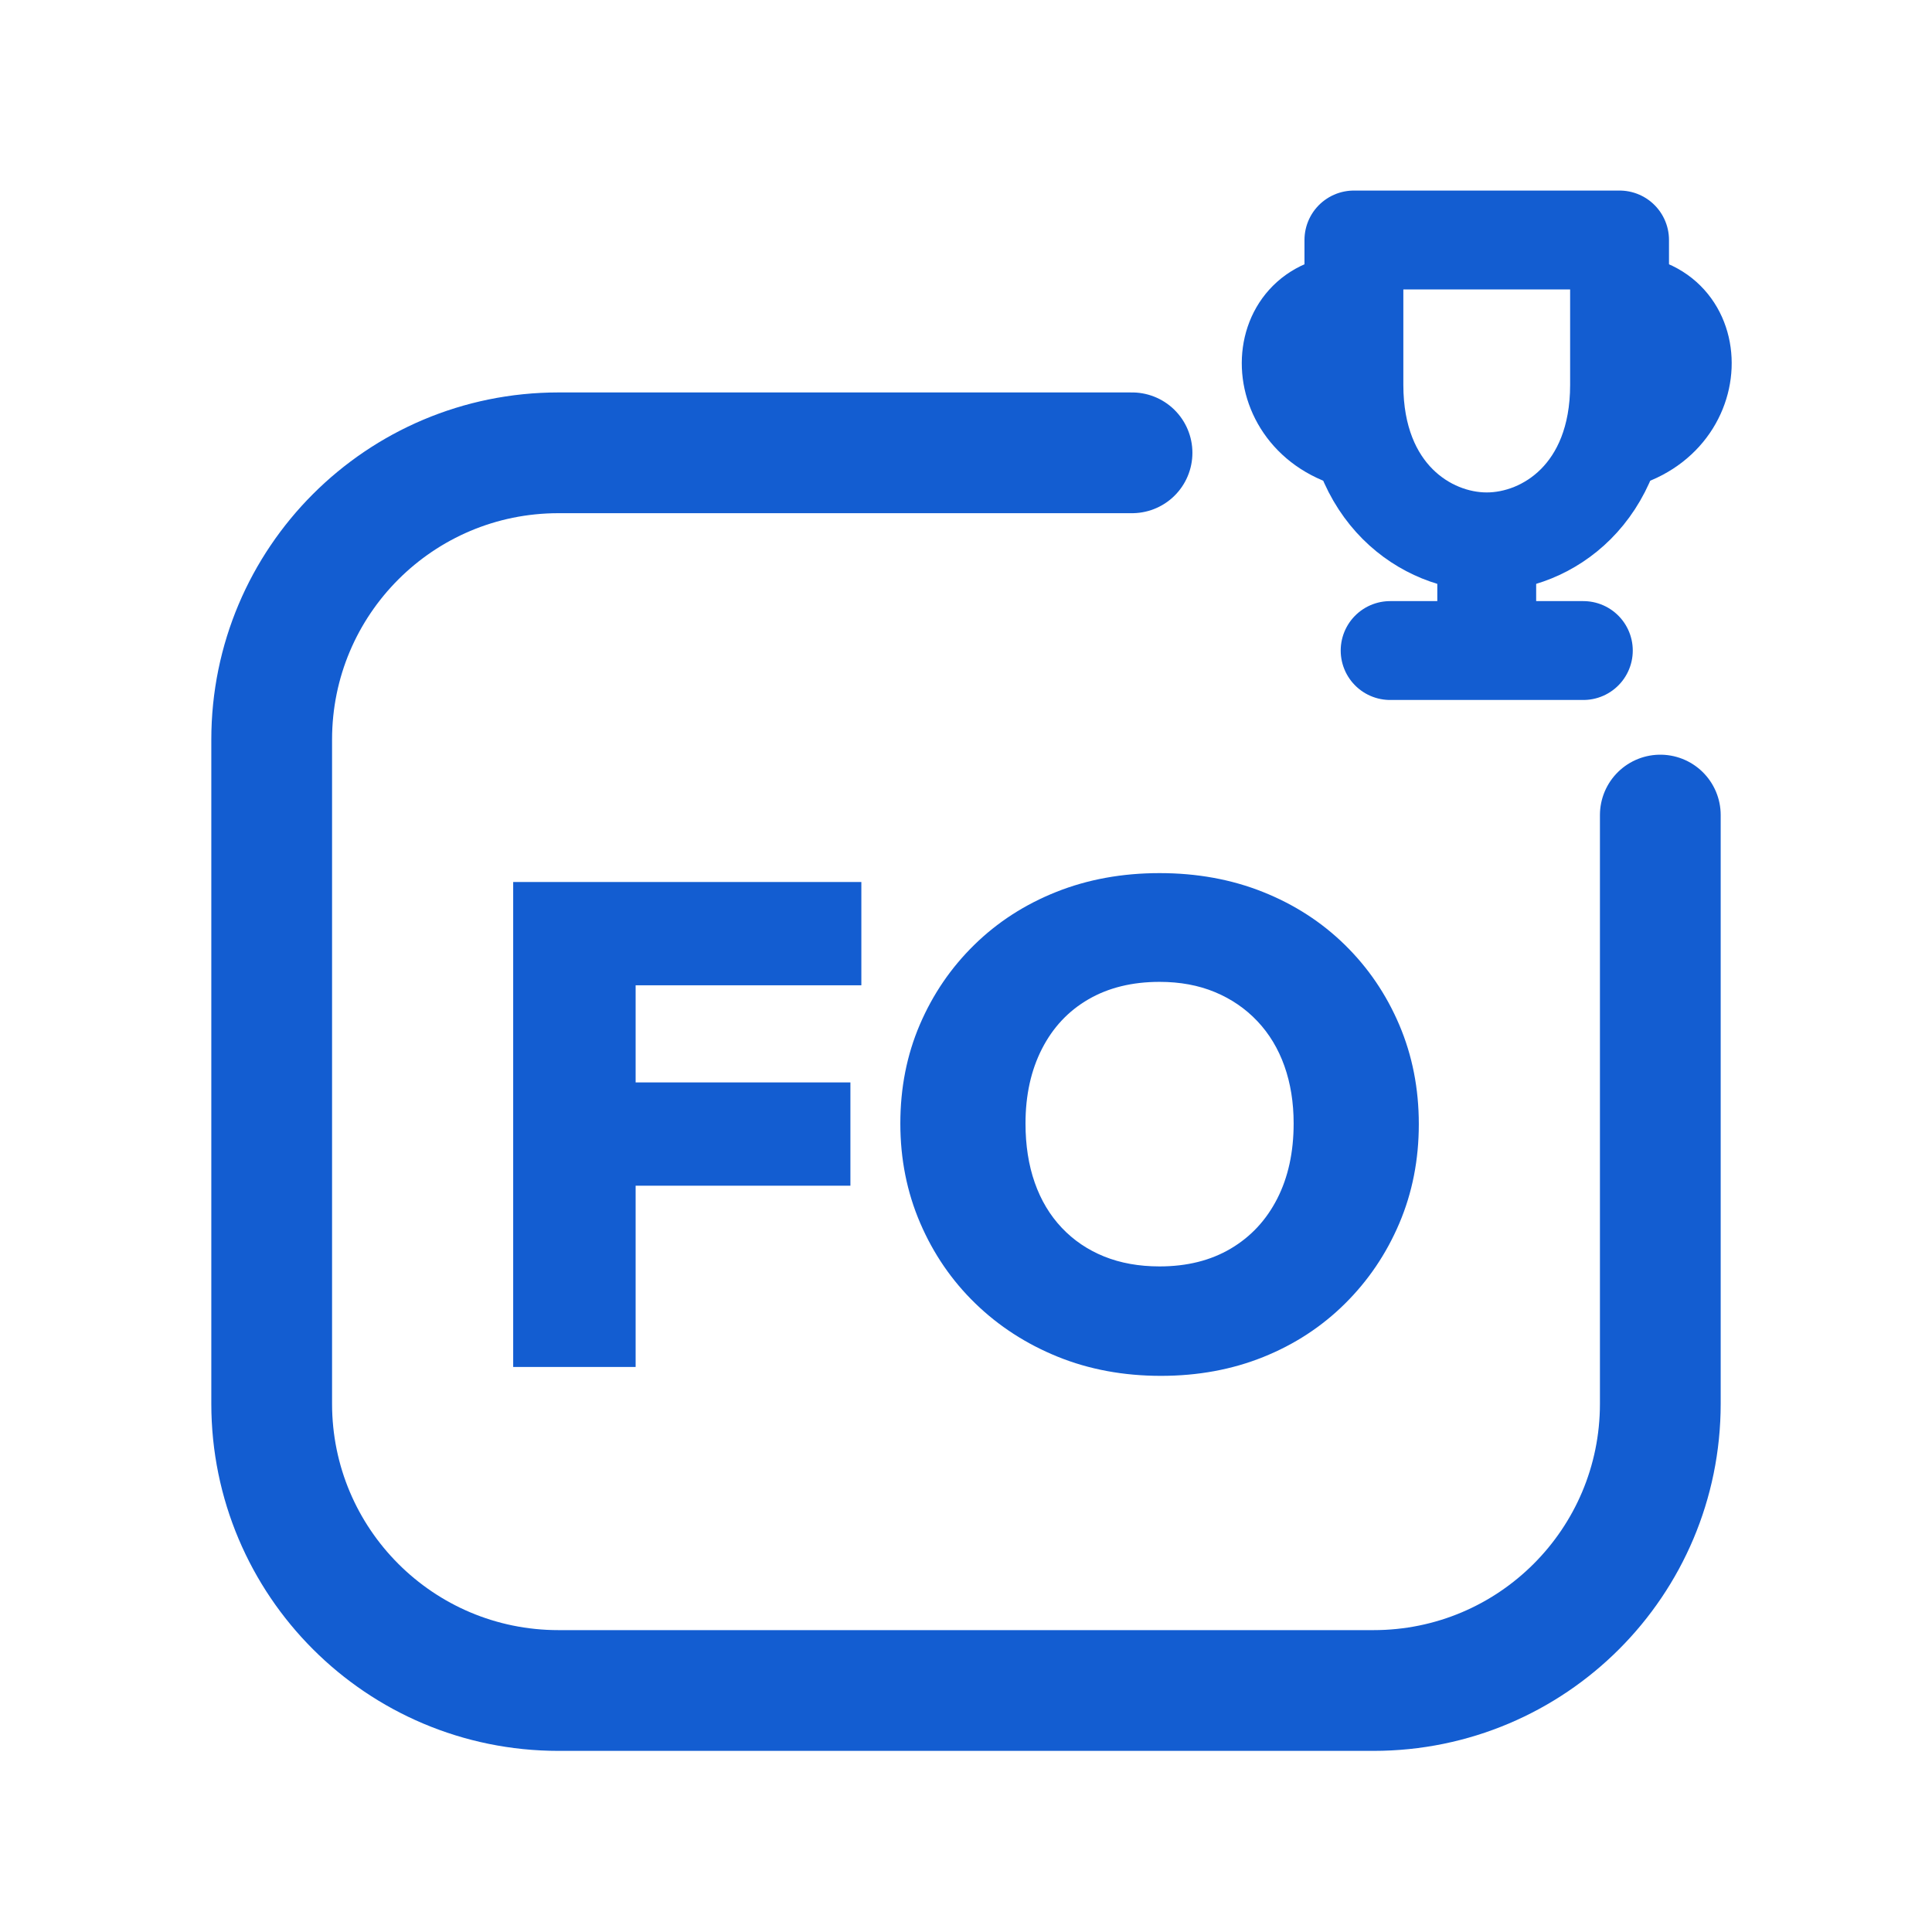
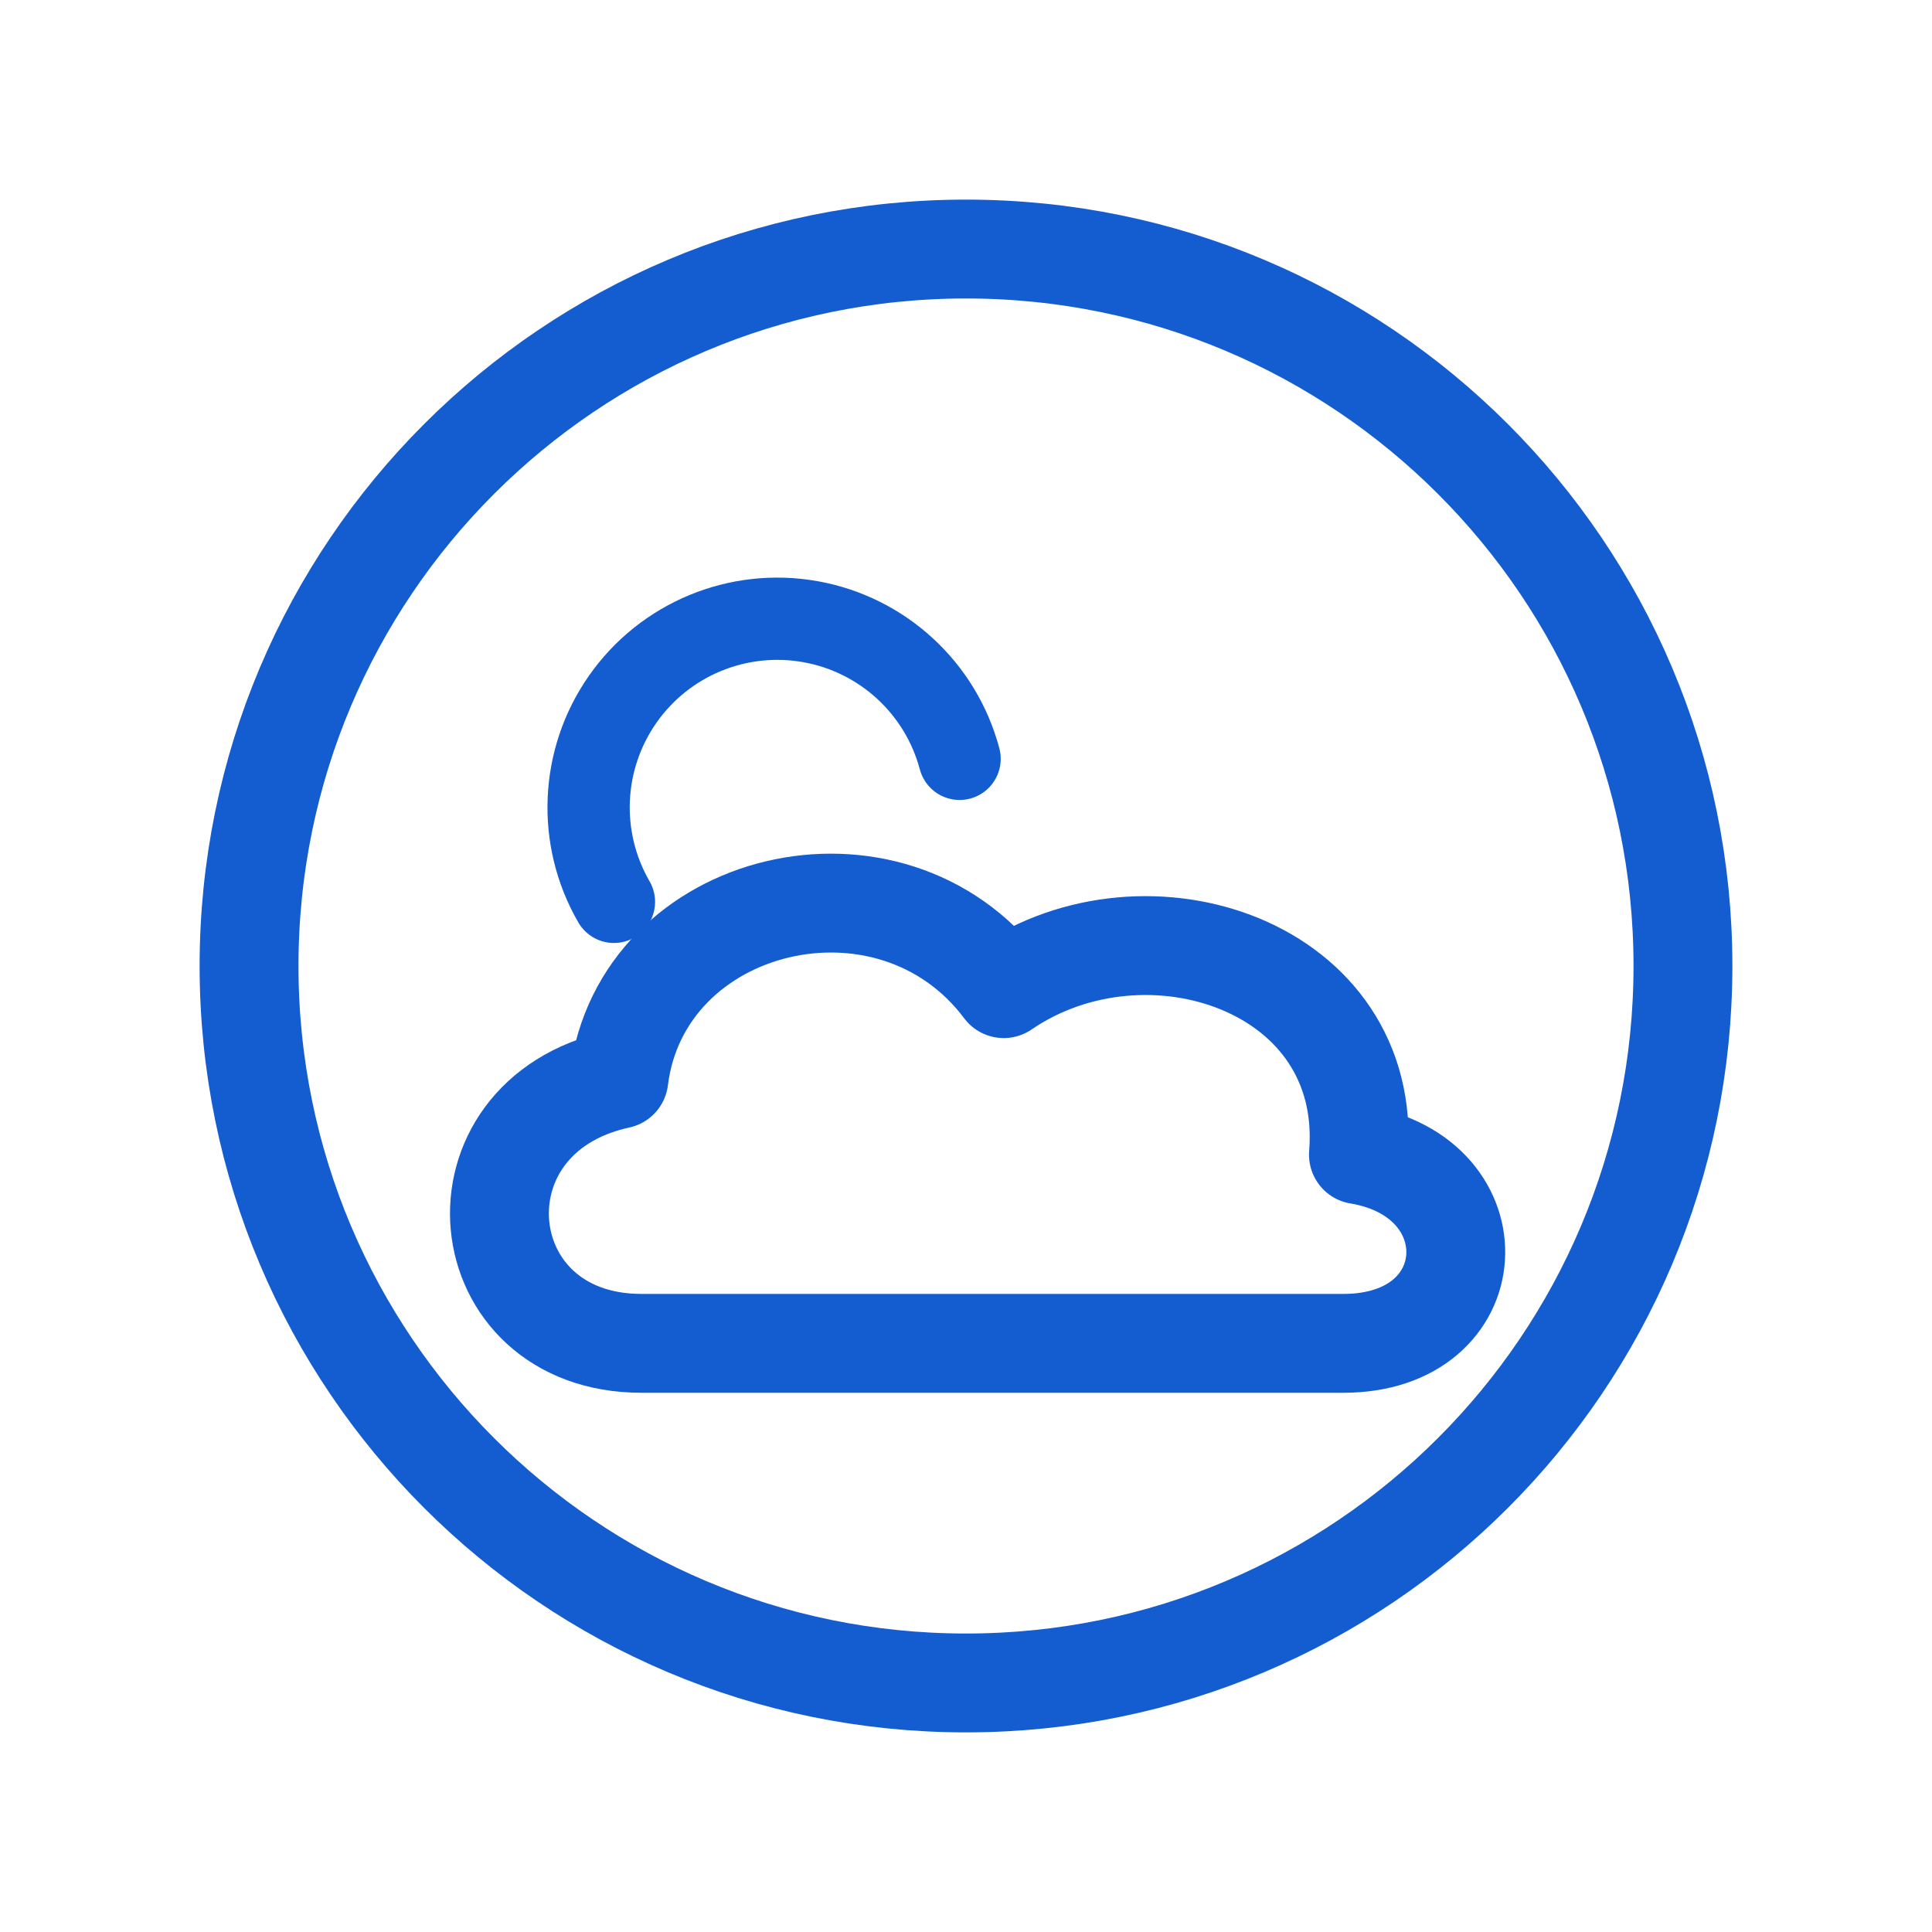
<svg xmlns="http://www.w3.org/2000/svg" viewBox="0 0 512 512" width="512" height="512">
-   <path d="M 300 120 L 148 120 C 106 120 72 154 72 196 L 72 372 C 72 414 106 448 148 448 L 364 448 C 406 448 440 414 440 372 L 440 216" fill="none" stroke="#135DD1" stroke-width="32.0" stroke-linecap="round" stroke-linejoin="round" />
-   <path d="M 358.8 63.6 L 429.2 63.6 L 429.2 102.0 C 429.2 130.8 410.0 143.6 394.0 143.6 C 378.0 143.6 358.8 130.8 358.8 102.0 Z" fill="none" stroke="#135DD1" stroke-width="26.2" stroke-linecap="round" stroke-linejoin="round" />
-   <path d="M 358.8 78.3 C 333.2 78.3 333.2 114.8 362.0 119.3" fill="none" stroke="#135DD1" stroke-width="21.8" stroke-linecap="round" stroke-linejoin="round" />
-   <path d="M 429.2 78.3 C 454.8 78.3 454.8 114.8 426.0 119.3" fill="none" stroke="#135DD1" stroke-width="21.8" stroke-linecap="round" stroke-linejoin="round" />
-   <path d="M 394.0 144.9 L 394.0 164.1 M 368.4 172.4 L 419.6 172.4" fill="none" stroke="#135DD1" stroke-width="26.2" stroke-linecap="round" stroke-linejoin="round" />
-   <path d="M136 362.26V233.74H168.447V362.26ZM161.74 314.224V286.852H225.366V314.224ZM161.74 261.112V233.74H228.266V261.112Z" fill="#135DD1" stroke="none" />
-   <path d="M307.662 364.616Q292.798 364.616 280.29 359.541Q267.782 354.465 258.447 345.402Q249.112 336.338 243.855 324.103Q238.598 311.867 238.598 297.728Q238.598 283.589 243.764 271.535Q248.931 259.48 258.175 250.417Q267.42 241.353 279.927 236.369Q292.435 231.384 307.299 231.384Q322.163 231.384 334.671 236.369Q347.178 241.353 356.423 250.417Q365.668 259.48 370.834 271.625Q376.0 283.77 376.0 297.909Q376.0 312.048 370.834 324.193Q365.668 336.338 356.423 345.492Q347.178 354.647 334.761 359.631Q322.344 364.616 307.662 364.616ZM307.299 335.613Q318.175 335.613 326.151 330.9Q334.127 326.187 338.477 317.668Q342.828 309.148 342.828 297.728Q342.828 289.39 340.381 282.502Q337.934 275.613 333.221 270.628Q328.508 265.644 321.982 262.924Q315.456 260.205 307.299 260.205Q296.423 260.205 288.447 264.828Q280.471 269.45 276.121 277.97Q271.77 286.489 271.77 297.728Q271.77 306.429 274.218 313.408Q276.665 320.387 281.378 325.372Q286.091 330.356 292.616 332.985Q299.142 335.613 307.299 335.613Z" fill="#135DD1" stroke="none" />
+   <circle cx="256" cy="256" r="190" fill="none" stroke="#135DD1" stroke-width="26.2" stroke-linecap="round" stroke-linejoin="round" />
+   <path d="M 162.7 239.0 A 50 50 0 1 1 254.3 201.1" fill="none" stroke="#135DD1" stroke-width="21.8" stroke-linecap="round" stroke-linejoin="round" />
+   <path d="M 170 356 C 124 356 118 296 164 286 C 170 238 236 222 266 262 C 304 236 364 256 360 306 C 396 312 394 356 356 356 Z" fill="none" stroke="#135DD1" stroke-width="26.2" stroke-linecap="round" stroke-linejoin="round" />
</svg>
